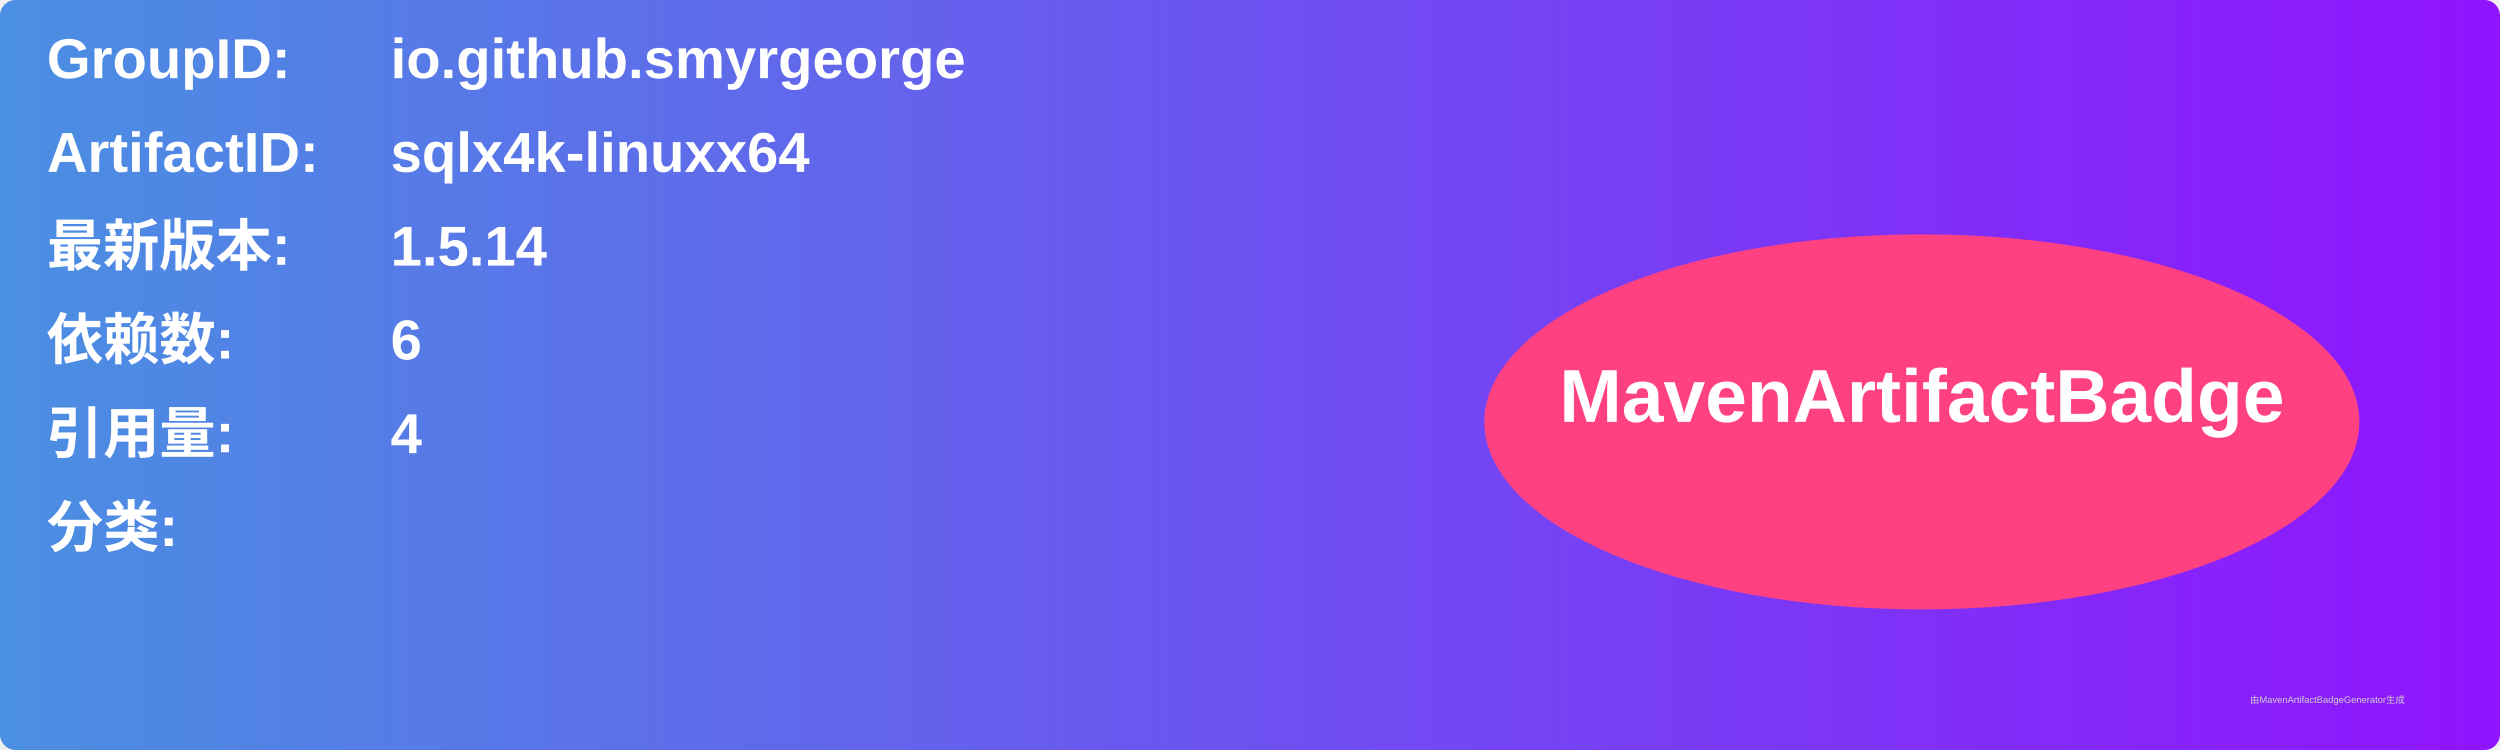
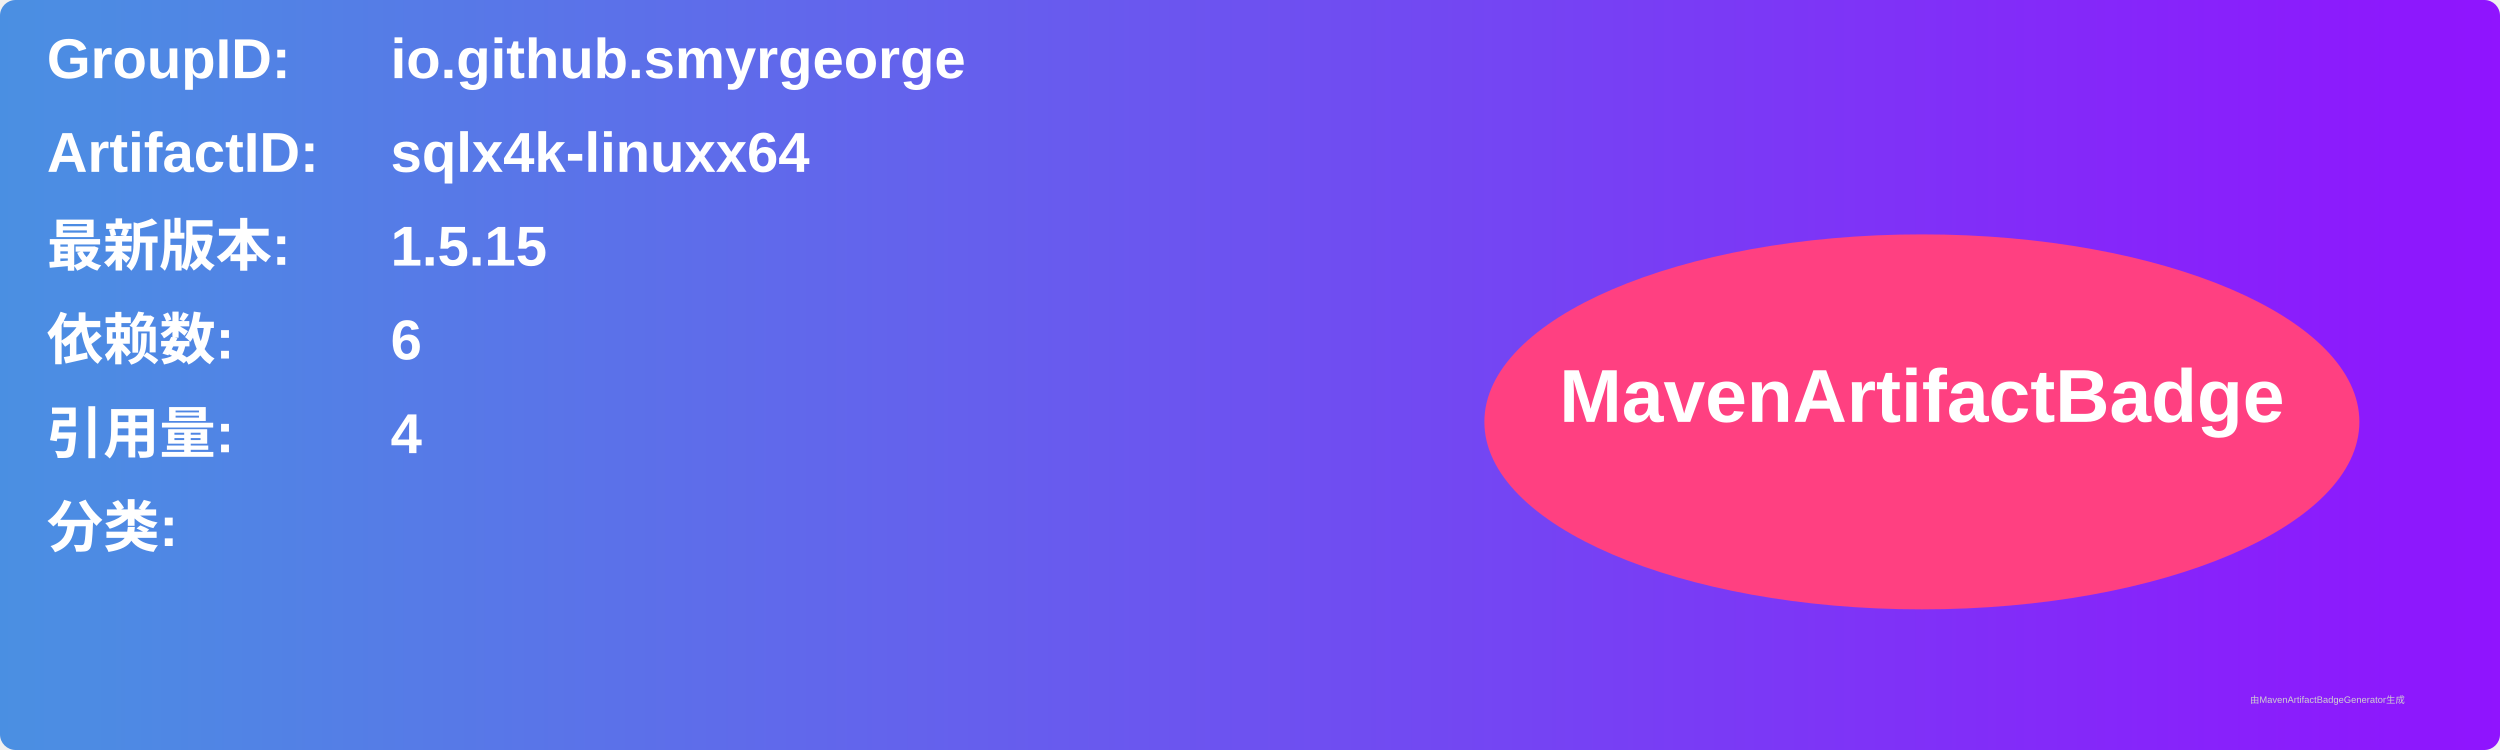
<svg xmlns="http://www.w3.org/2000/svg" width="800" height="240" viewBox="0 0 800 240">
  <linearGradient id="grad" x1="0%" y1="0%" x2="100%" y2="0%">
    <stop offset="0%" stop-color="#4a90e2" />
    <stop offset="100%" stop-color="#9013fe" />
  </linearGradient>
  <rect width="100%" height="100%" rx="5" ry="5" fill="url(#grad)" />
  <g transform="translate(15, 15)">
    <text x="0" y="10" font-family="Arial" font-size="18" fill="white" font-weight="bold" width="260">GroupID:</text>
    <text x="110" y="10" font-family="Arial" font-size="18" fill="white" font-weight="bold" width="460">io.github.smyrgeorge</text>
    <text x="0" y="40" font-family="Arial" font-size="18" fill="white" font-weight="bold" width="260">ArtifactID:</text>
    <text x="110" y="40" font-family="Arial" font-size="18" fill="white" font-weight="bold" width="460">sqlx4k-linuxx64</text>
    <text x="0" y="70" font-family="Arial" font-size="18" fill="white" font-weight="bold">最新版本:</text>
    <text x="110" y="70" font-family="Arial" font-size="18" fill="white" font-weight="bold">
-       <tspan font-weight="bold">1.5.14</tspan>
+       <tspan font-weight="bold">1.5.15</tspan>
    </text>
    <text x="0" y="100" font-family="Arial" font-size="18" fill="white" font-weight="bold">依赖数: </text>
    <text x="110" y="100" font-family="Arial" font-size="18" fill="white">
      <tspan font-weight="bold">6</tspan>
    </text>
    <text x="0" y="130" font-family="Arial" font-size="18" fill="white" font-weight="bold">引用量: </text>
    <text x="110" y="130" font-family="Arial" font-size="18" fill="white">
      <tspan font-weight="bold">4</tspan>
    </text>
    <text x="0" y="160" font-family="Arial" font-size="18" fill="white" font-weight="bold">分类:</text>
    <text x="10" y="190" font-family="Arial" font-size="10" fill="white">
      <tspan font-weight="bold" />
    </text>
    <ellipse cx="600" cy="120" rx="140" ry="60" fill="#ff4081" />
    <text x="600" y="120" text-anchor="middle" font-family="Arial" font-size="24" fill="white" font-weight="bold">MavenArtifactBadge</text>
  </g>
  <text x="720" y="225" font-family="Arial" font-size="3" fill="#d0d0d0">由MavenArtifactBadgeGenerator生成</text>
</svg>
